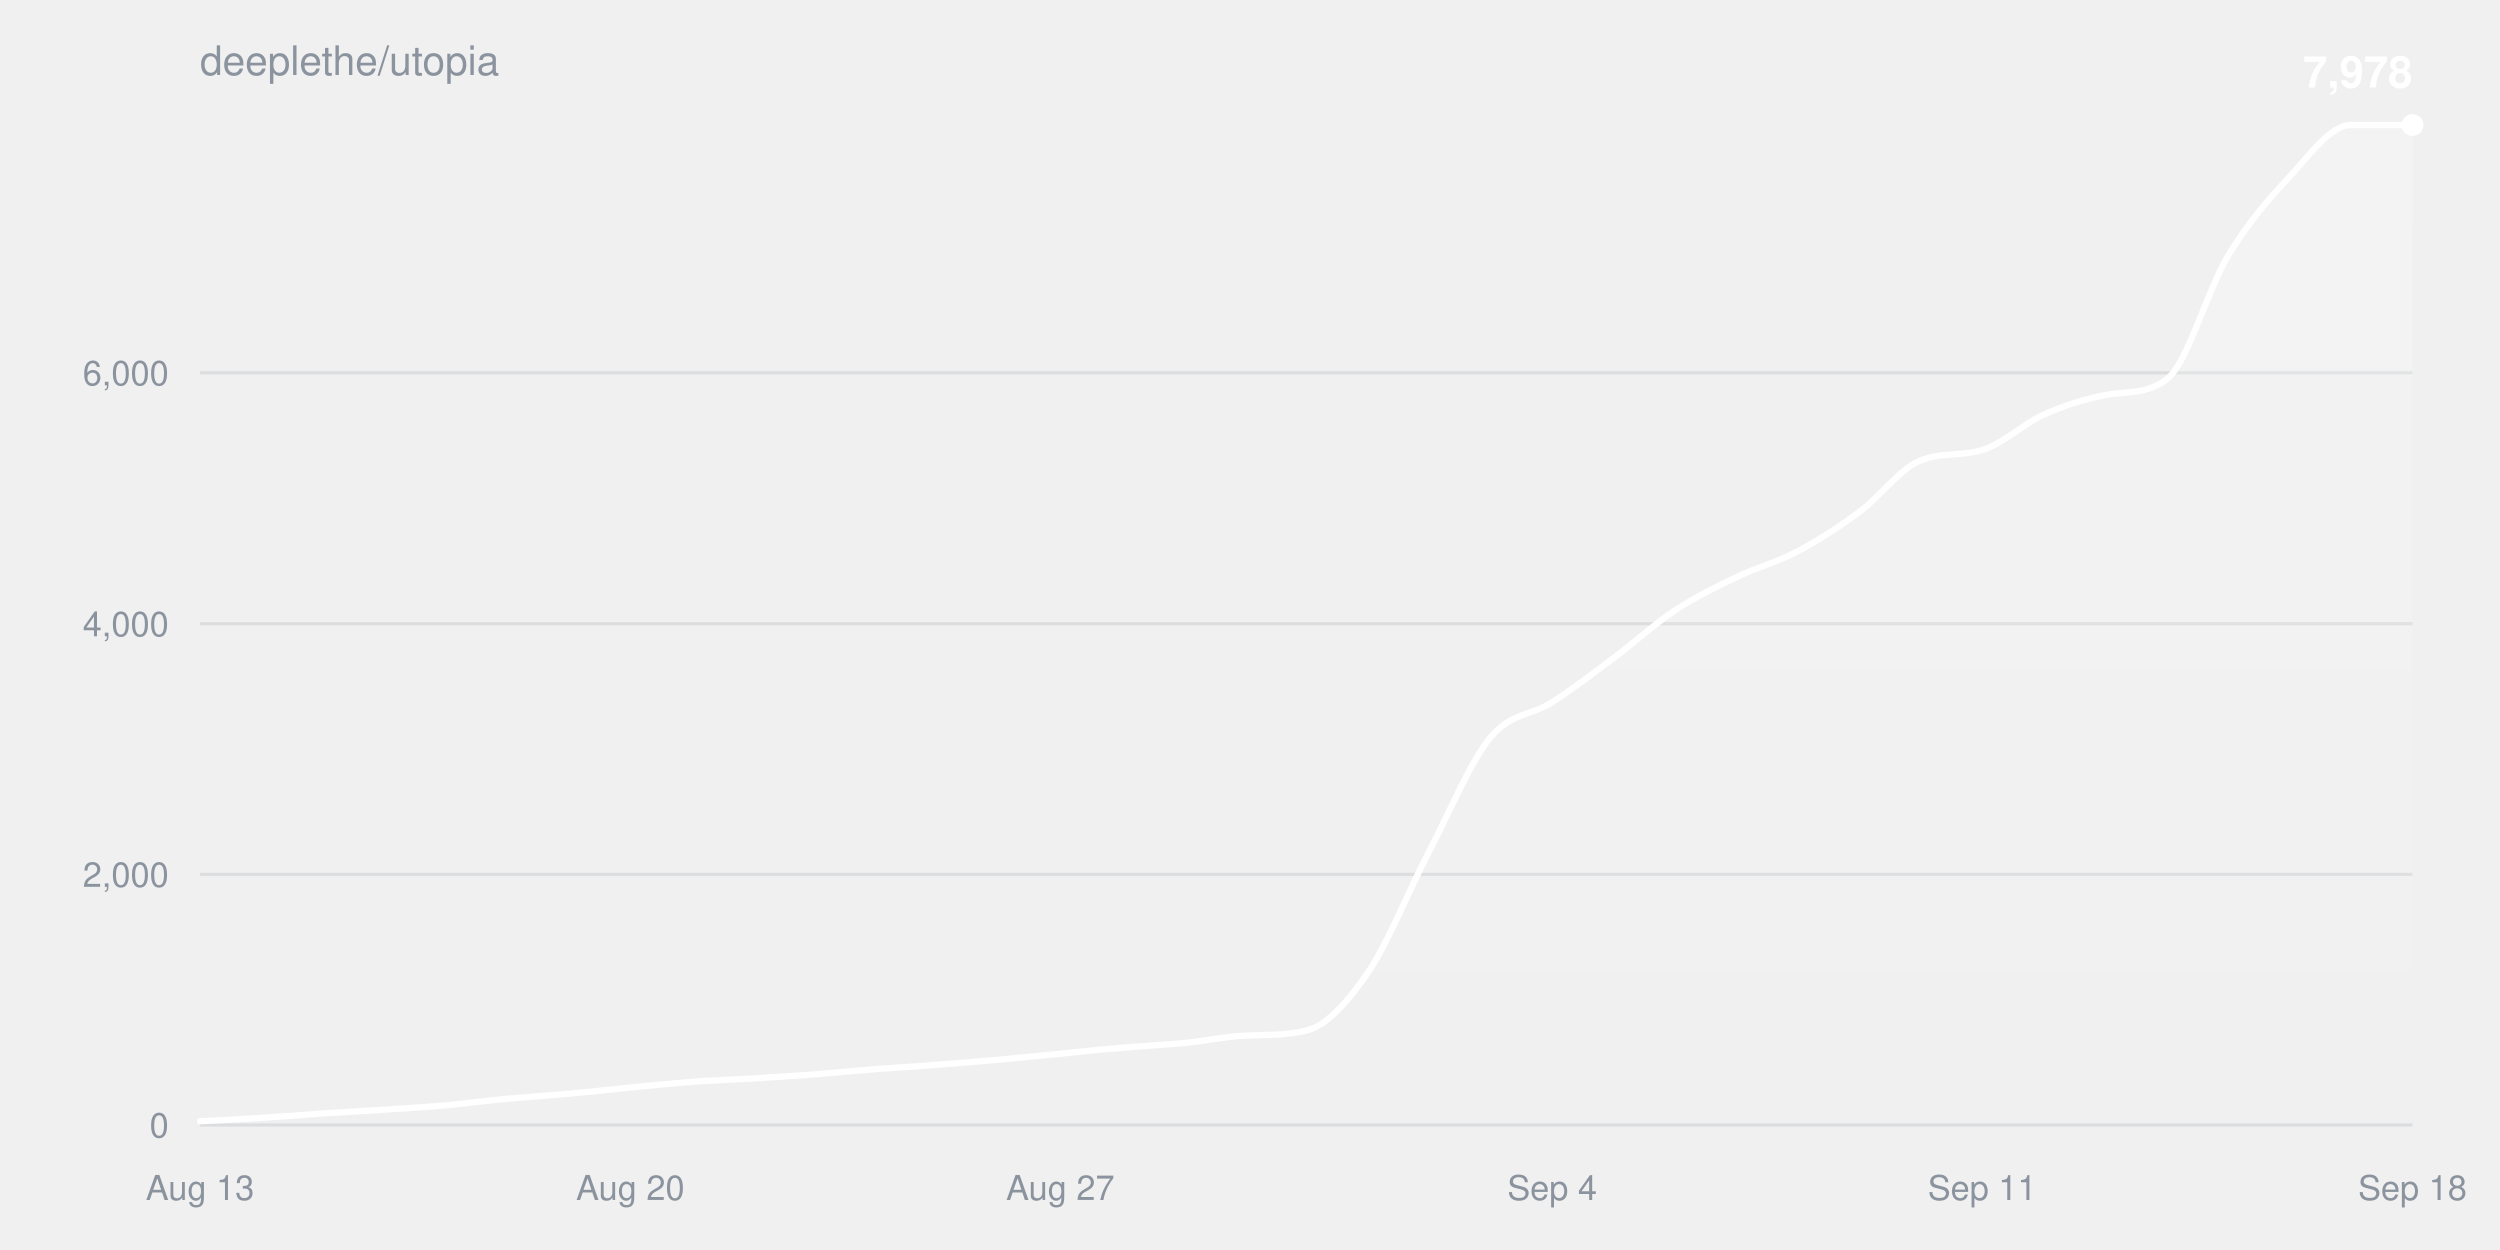
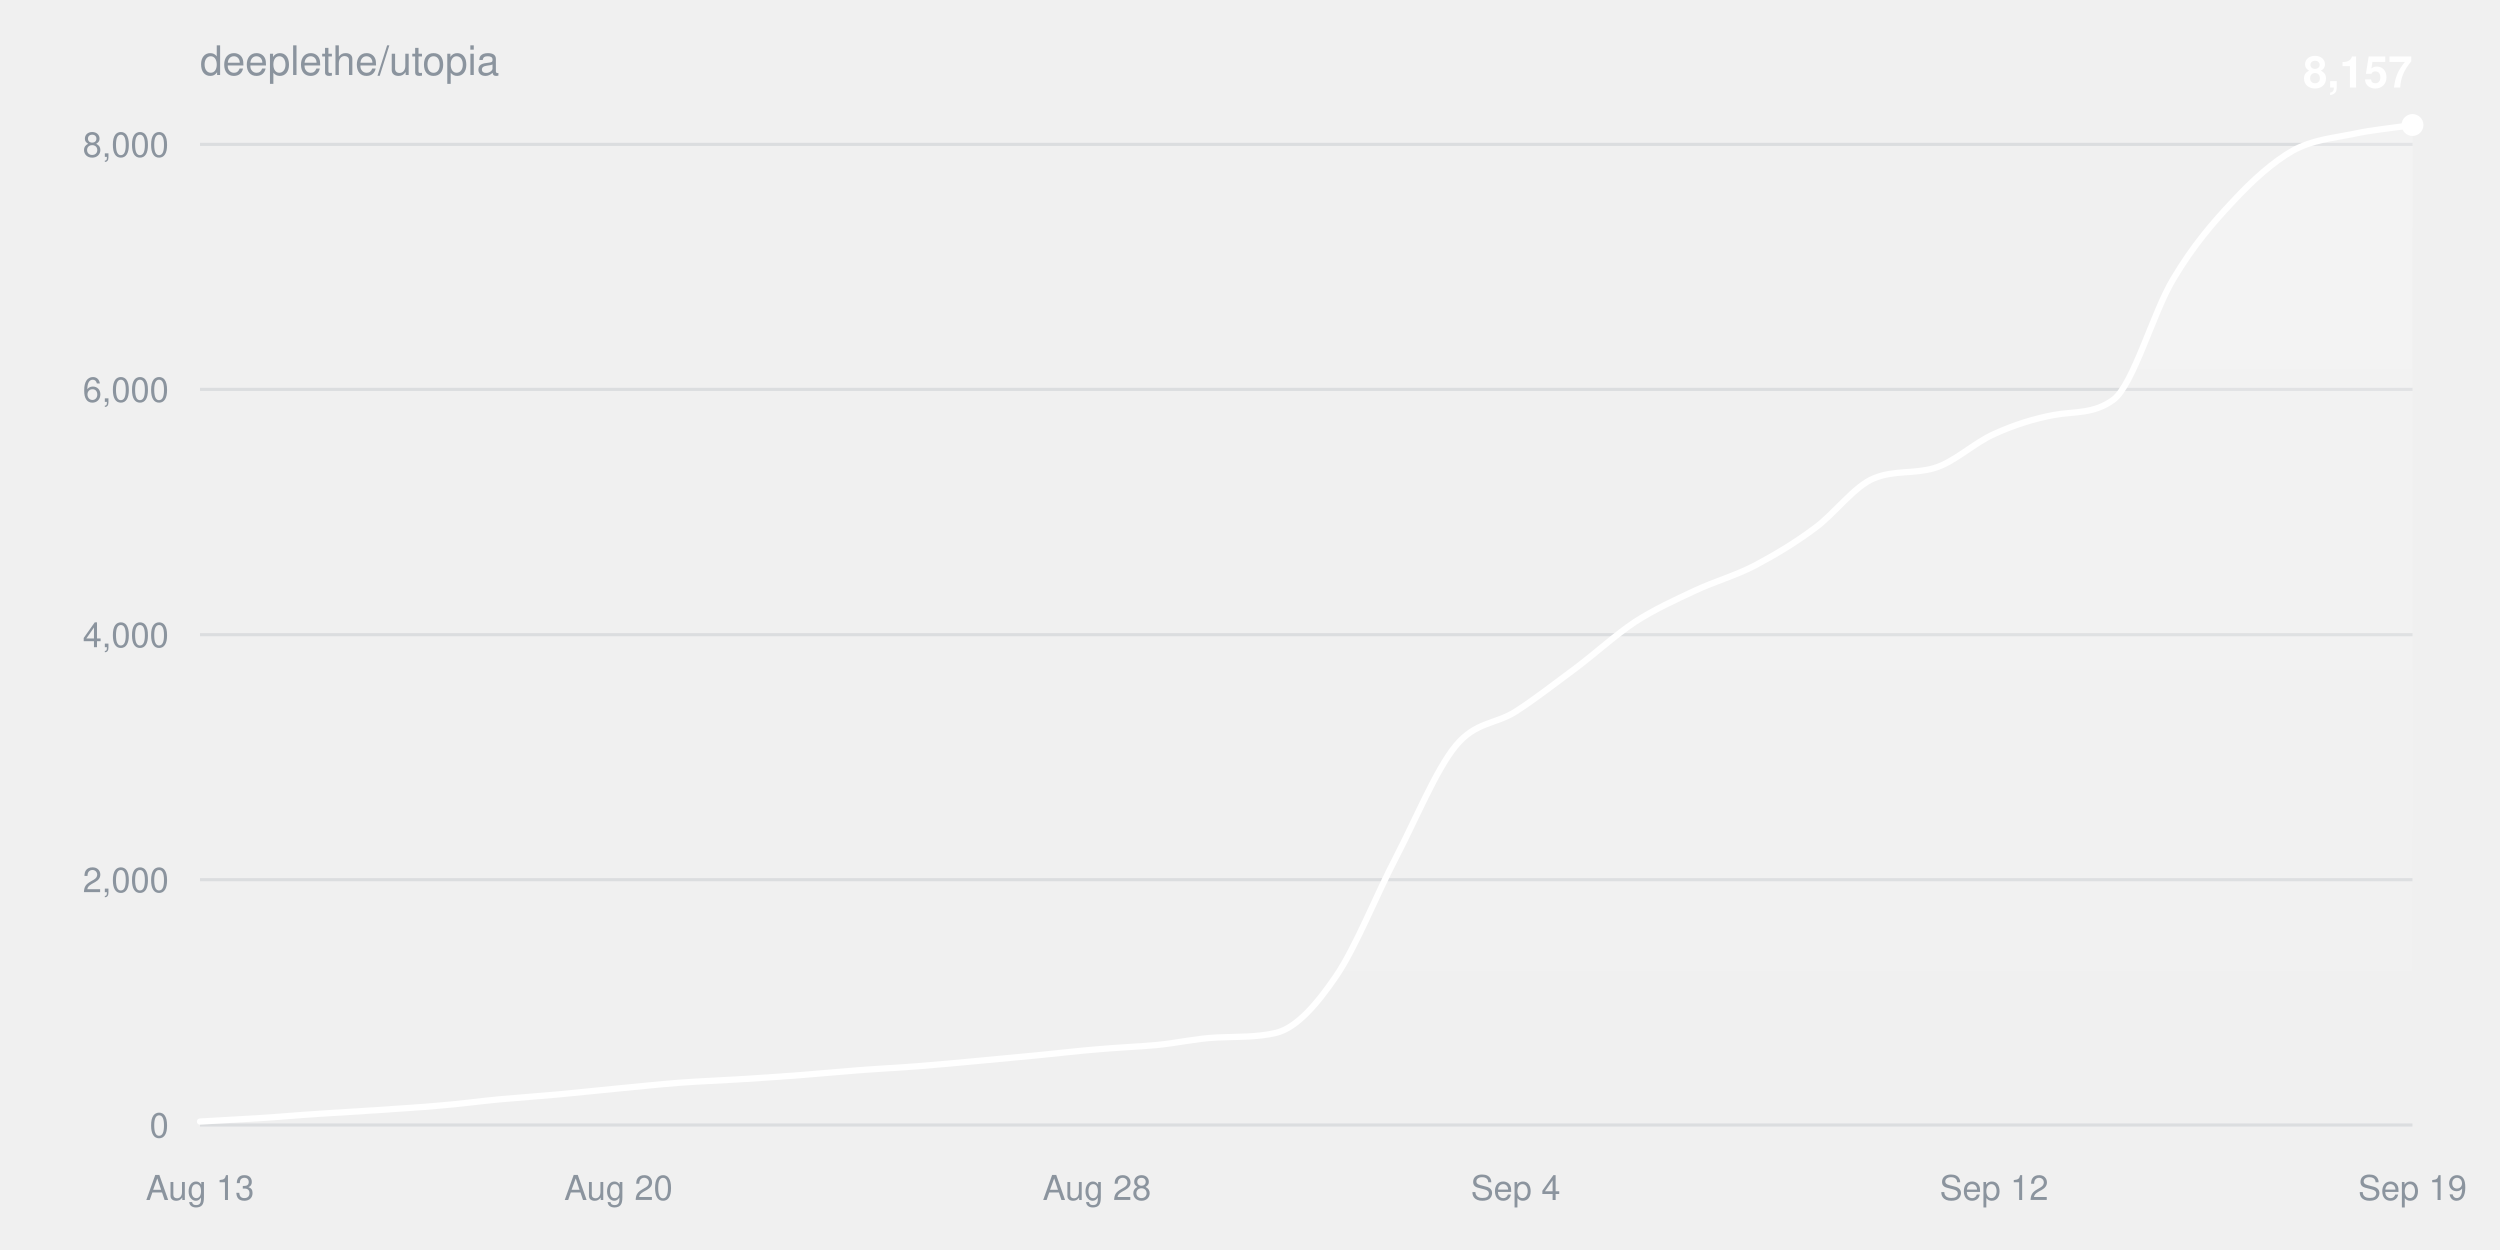
<svg xmlns="http://www.w3.org/2000/svg" width="800" height="400" viewBox="0 0 800 400" font-family="-apple-system,BlinkMacSystemFont,Segoe UI,Helvetica,Arial,sans-serif">
  <defs>
    <linearGradient id="fill" x1="0" y1="0" x2="0" y2="1">
      <stop offset="0%" stop-color="#ffffff" stop-opacity="0.22" />
      <stop offset="100%" stop-color="#ffffff" stop-opacity="0" />
    </linearGradient>
  </defs>
  <text x="64" y="24" fill="#8b949e" font-size="13">deeplethe/utopia</text>
  <g>
    <line x1="64" y1="360.0" x2="772" y2="360.0" stroke="#8b949e33" />
    <text x="54" y="364.0" fill="#8b949e" font-size="11" text-anchor="end">0</text>
  </g>
  <g>
-     <line x1="64" y1="279.8" x2="772" y2="279.8" stroke="#8b949e33" />
-     <text x="54" y="283.8" fill="#8b949e" font-size="11" text-anchor="end">2,000</text>
+     <line x1="64" y1="281.5" x2="772" y2="281.5" stroke="#8b949e33" />
+     <text x="54" y="285.5" fill="#8b949e" font-size="11" text-anchor="end">2,000</text>
  </g>
  <g>
-     <line x1="64" y1="199.6" x2="772" y2="199.6" stroke="#8b949e33" />
-     <text x="54" y="203.6" fill="#8b949e" font-size="11" text-anchor="end">4,000</text>
+     <line x1="64" y1="203.1" x2="772" y2="203.1" stroke="#8b949e33" />
+     <text x="54" y="207.1" fill="#8b949e" font-size="11" text-anchor="end">4,000</text>
  </g>
  <g>
-     <line x1="64" y1="119.3" x2="772" y2="119.3" stroke="#8b949e33" />
-     <text x="54" y="123.3" fill="#8b949e" font-size="11" text-anchor="end">6,000</text>
+     <line x1="64" y1="124.6" x2="772" y2="124.6" stroke="#8b949e33" />
+     <text x="54" y="128.6" fill="#8b949e" font-size="11" text-anchor="end">6,000</text>
+   </g>
+   <g>
+     <line x1="64" y1="46.2" x2="772" y2="46.2" stroke="#8b949e33" />
+     <text x="54" y="50.2" fill="#8b949e" font-size="11" text-anchor="end">8,000</text>
  </g>
  <text x="64.0" y="384" fill="#8b949e" font-size="11" text-anchor="middle">Aug 13</text>
-   <text x="201.7" y="384" fill="#8b949e" font-size="11" text-anchor="middle">Aug 20</text>
-   <text x="339.3" y="384" fill="#8b949e" font-size="11" text-anchor="middle">Aug 27</text>
-   <text x="496.7" y="384" fill="#8b949e" font-size="11" text-anchor="middle">Sep 4</text>
-   <text x="634.3" y="384" fill="#8b949e" font-size="11" text-anchor="middle">Sep 11</text>
-   <text x="772.0" y="384" fill="#8b949e" font-size="11" text-anchor="middle">Sep 18</text>
-   <path d="M64.0,358.8C70.6,358.5 77.1,358.1 83.7,357.7C90.2,357.3 96.8,356.8 103.3,356.3C109.9,355.9 116.4,355.5 123.0,355.1C129.6,354.6 136.1,354.3 142.7,353.7C149.2,353.1 155.8,352.2 162.3,351.6C168.9,351.0 175.4,350.6 182.0,350.0C188.6,349.4 195.1,348.7 201.7,348.0C208.2,347.4 214.8,346.7 221.3,346.2C227.9,345.7 234.4,345.5 241.0,345.1C247.6,344.7 254.1,344.3 260.7,343.8C267.2,343.3 273.8,342.6 280.3,342.1C286.9,341.6 293.4,341.3 300.0,340.7C306.6,340.2 313.1,339.7 319.7,339.1C326.2,338.5 332.8,337.8 339.3,337.2C345.9,336.5 352.4,335.8 359.0,335.3C365.6,334.7 372.1,334.4 378.7,333.8C385.2,333.2 391.8,331.7 398.3,331.4C404.9,331.1 411.4,331.4 418.0,329.8C424.6,328.2 431.1,320.8 437.7,311.3C444.2,301.7 450.8,285.0 457.3,272.5C463.9,259.9 470.4,243.9 477.0,235.9C483.6,228.0 490.1,229.0 496.7,224.7C503.2,220.5 509.8,215.5 516.3,210.6C522.9,205.7 529.4,199.7 536.0,195.3C542.6,191.0 549.1,187.8 555.7,184.7C562.2,181.5 568.8,179.9 575.3,176.4C581.9,172.9 588.4,168.7 595.0,163.8C601.6,159.0 608.1,149.8 614.7,147.3C621.2,144.7 627.8,146.0 634.3,144.0C640.9,142.1 647.4,135.6 654.0,132.7C660.6,129.7 667.1,127.7 673.7,126.4C680.2,125.2 686.8,126.3 693.3,121.4C699.9,116.6 706.4,92.7 713.0,81.8C719.6,71.0 726.1,63.5 732.7,56.5C739.2,49.5 745.8,40.0 752.3,40.0C758.9,40.0 765.4,40.0 772.0,40.0L772.0,360.0L64.0,360.0Z" fill="url(#fill)" />
-   <path d="M64.0,358.8C70.6,358.5 77.1,358.1 83.7,357.7C90.2,357.3 96.8,356.8 103.3,356.3C109.9,355.9 116.4,355.5 123.0,355.1C129.6,354.6 136.1,354.3 142.7,353.7C149.2,353.1 155.8,352.2 162.3,351.6C168.9,351.0 175.4,350.6 182.0,350.0C188.6,349.4 195.1,348.7 201.7,348.0C208.2,347.4 214.8,346.7 221.3,346.2C227.9,345.7 234.4,345.5 241.0,345.1C247.6,344.7 254.1,344.3 260.7,343.8C267.2,343.3 273.8,342.6 280.3,342.1C286.9,341.6 293.4,341.3 300.0,340.7C306.6,340.2 313.1,339.7 319.7,339.1C326.2,338.5 332.8,337.8 339.3,337.2C345.9,336.5 352.4,335.8 359.0,335.3C365.6,334.7 372.1,334.4 378.7,333.8C385.2,333.2 391.8,331.7 398.3,331.4C404.9,331.1 411.4,331.4 418.0,329.8C424.6,328.2 431.1,320.8 437.7,311.3C444.2,301.7 450.8,285.0 457.3,272.5C463.9,259.9 470.4,243.9 477.0,235.9C483.6,228.0 490.1,229.0 496.7,224.7C503.2,220.5 509.8,215.5 516.3,210.6C522.9,205.7 529.4,199.7 536.0,195.3C542.6,191.0 549.1,187.8 555.7,184.7C562.2,181.5 568.8,179.9 575.3,176.4C581.9,172.9 588.4,168.7 595.0,163.8C601.6,159.0 608.1,149.8 614.7,147.3C621.2,144.7 627.8,146.0 634.3,144.0C640.9,142.1 647.4,135.6 654.0,132.7C660.6,129.7 667.1,127.7 673.7,126.4C680.2,125.2 686.8,126.3 693.3,121.4C699.9,116.6 706.4,92.7 713.0,81.8C719.6,71.0 726.1,63.5 732.7,56.5C739.2,49.5 745.8,40.0 752.3,40.0C758.9,40.0 765.4,40.0 772.0,40.0" fill="none" stroke="#ffffff" stroke-width="2" stroke-linejoin="round" stroke-linecap="round" />
+   <text x="197.9" y="384" fill="#8b949e" font-size="11" text-anchor="middle">Aug 20</text>
+   <text x="351.0" y="384" fill="#8b949e" font-size="11" text-anchor="middle">Aug 28</text>
+   <text x="485.0" y="384" fill="#8b949e" font-size="11" text-anchor="middle">Sep 4</text>
+   <text x="638.1" y="384" fill="#8b949e" font-size="11" text-anchor="middle">Sep 12</text>
+   <text x="772.0" y="384" fill="#8b949e" font-size="11" text-anchor="middle">Sep 19</text>
+   <path d="M64.0,358.9C70.4,358.5 76.8,358.2 83.1,357.8C89.5,357.4 95.9,356.8 102.3,356.4C108.6,356.0 115.0,355.6 121.4,355.2C127.8,354.7 134.2,354.4 140.5,353.8C146.9,353.3 153.3,352.4 159.7,351.8C166.1,351.2 172.4,350.8 178.8,350.2C185.2,349.6 191.6,348.9 197.9,348.3C204.3,347.7 210.7,347.0 217.1,346.5C223.5,346.0 229.8,345.8 236.2,345.4C242.6,345.0 249.0,344.6 255.4,344.1C261.7,343.6 268.1,343.0 274.5,342.5C280.9,342.0 287.2,341.7 293.6,341.2C300.0,340.7 306.4,340.1 312.8,339.5C319.1,338.9 325.5,338.3 331.9,337.7C338.3,337.1 344.6,336.3 351.0,335.8C357.4,335.2 363.8,335.0 370.2,334.4C376.5,333.8 382.9,332.3 389.3,332.0C395.7,331.7 402.1,332.0 408.4,330.5C414.8,328.9 421.2,321.7 427.6,312.3C433.9,303.0 440.3,286.7 446.7,274.4C453.1,262.1 459.5,246.4 465.8,238.7C472.2,230.9 478.6,231.8 485.0,227.7C491.4,223.6 497.7,218.6 504.1,213.9C510.5,209.1 516.9,203.2 523.2,199.0C529.6,194.9 536.0,192.0 542.4,189.0C548.8,186.0 555.1,184.3 561.5,181.0C567.9,177.6 574.3,173.8 580.6,169.1C587.0,164.5 593.4,155.5 599.8,153.0C606.2,150.4 612.5,151.7 618.9,149.8C625.3,148.0 631.7,141.7 638.1,138.9C644.4,136.0 650.8,134.0 657.2,132.8C663.6,131.6 669.9,132.6 676.3,127.9C682.7,123.1 689.1,99.7 695.5,89.2C701.8,78.6 708.2,71.2 714.6,64.4C721.0,57.5 727.4,51.8 733.7,48.2C740.1,44.7 746.5,44.2 752.9,42.9C759.2,41.5 765.6,41.0 772.0,40.0L772.0,360.0L64.0,360.0Z" fill="url(#fill)" />
+   <path d="M64.0,358.9C70.4,358.5 76.8,358.2 83.1,357.8C89.5,357.4 95.9,356.8 102.3,356.4C108.6,356.0 115.0,355.6 121.4,355.2C127.8,354.7 134.2,354.4 140.5,353.8C146.9,353.3 153.3,352.4 159.7,351.8C166.1,351.2 172.4,350.8 178.8,350.2C185.2,349.6 191.6,348.9 197.9,348.3C204.3,347.7 210.7,347.0 217.1,346.5C223.5,346.0 229.8,345.8 236.2,345.4C242.6,345.0 249.0,344.6 255.4,344.1C261.7,343.6 268.1,343.0 274.5,342.5C280.9,342.0 287.2,341.7 293.6,341.2C300.0,340.7 306.4,340.1 312.8,339.5C319.1,338.9 325.5,338.3 331.9,337.7C338.3,337.1 344.6,336.3 351.0,335.8C357.4,335.2 363.8,335.0 370.2,334.4C376.5,333.8 382.9,332.3 389.3,332.0C395.7,331.7 402.1,332.0 408.4,330.5C414.8,328.9 421.2,321.7 427.6,312.3C433.9,303.0 440.3,286.7 446.7,274.4C453.1,262.1 459.5,246.4 465.8,238.7C472.2,230.9 478.6,231.8 485.0,227.7C491.4,223.6 497.7,218.6 504.1,213.9C510.5,209.1 516.9,203.2 523.2,199.0C529.6,194.9 536.0,192.0 542.4,189.0C548.8,186.0 555.1,184.3 561.5,181.0C567.9,177.6 574.3,173.8 580.6,169.1C587.0,164.5 593.4,155.5 599.8,153.0C606.2,150.4 612.5,151.7 618.9,149.8C625.3,148.0 631.7,141.7 638.1,138.9C644.4,136.0 650.8,134.0 657.2,132.8C663.6,131.6 669.9,132.6 676.3,127.9C682.7,123.1 689.1,99.7 695.5,89.2C701.8,78.6 708.2,71.2 714.6,64.4C721.0,57.5 727.4,51.8 733.7,48.2C740.1,44.7 746.5,44.2 752.9,42.9C759.2,41.5 765.6,41.0 772.0,40.0" fill="none" stroke="#ffffff" stroke-width="2" stroke-linejoin="round" stroke-linecap="round" />
  <circle cx="772.0" cy="40.0" r="3.5" fill="#ffffff" />
-   <text x="772.0" y="28.0" fill="#ffffff" font-size="14" font-weight="600" text-anchor="end">7,978</text>
+   <text x="772.0" y="28.0" fill="#ffffff" font-size="14" font-weight="600" text-anchor="end">8,157</text>
</svg>
